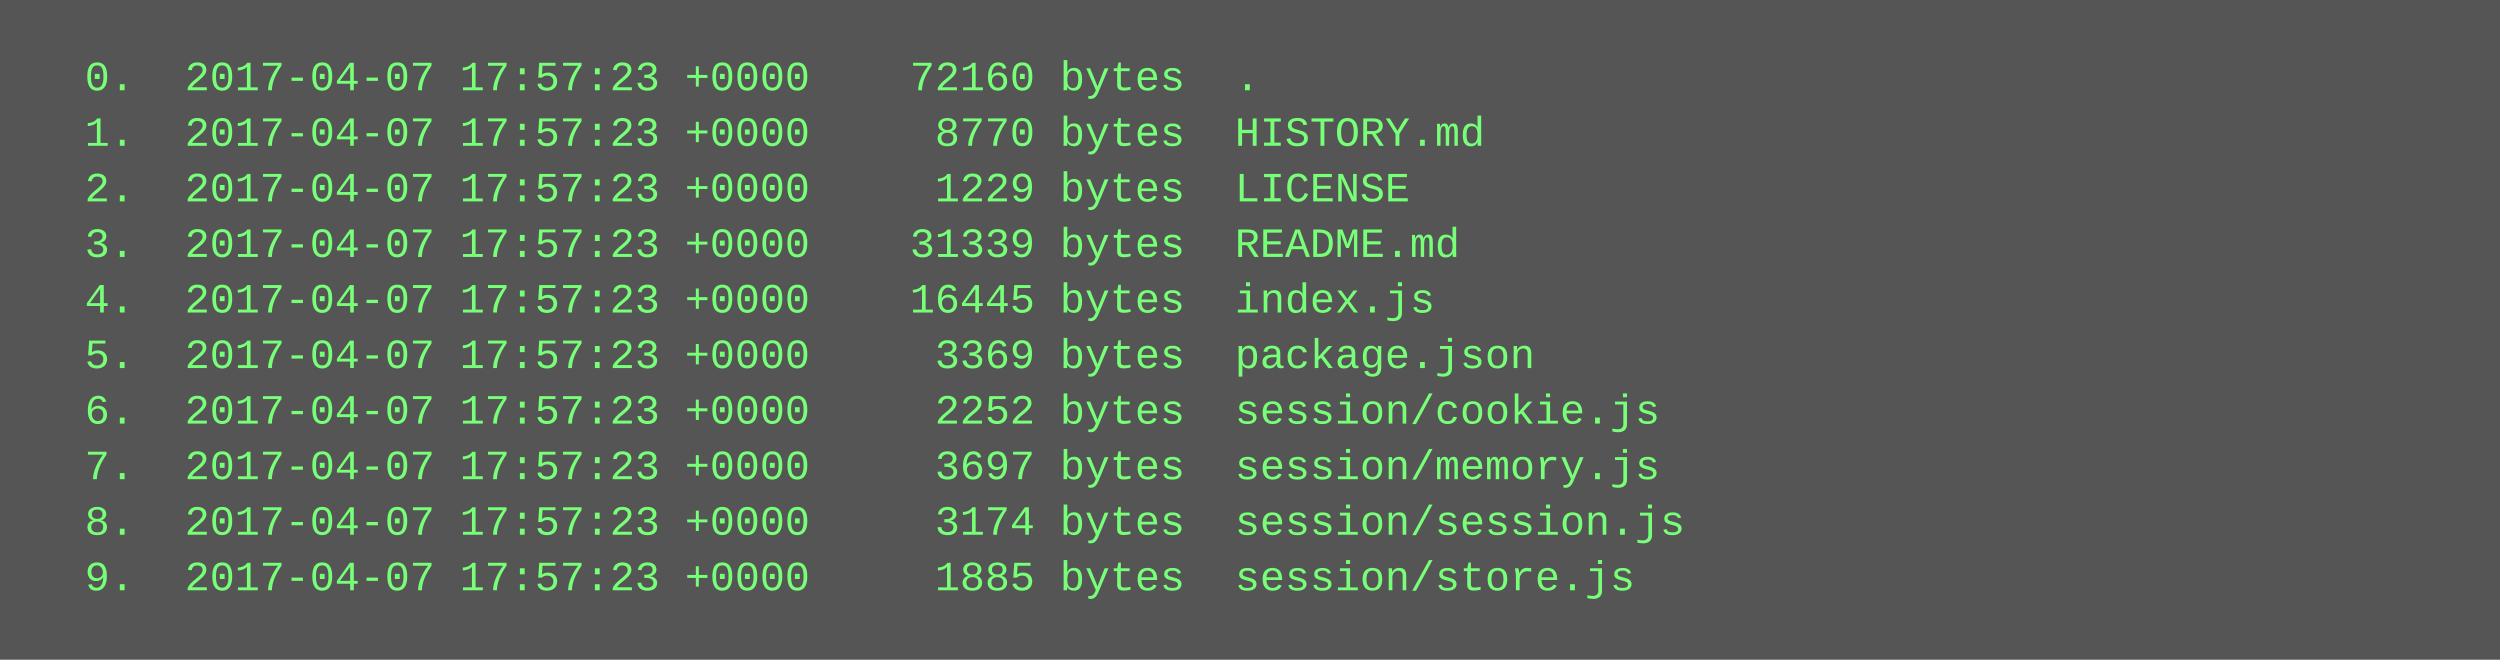
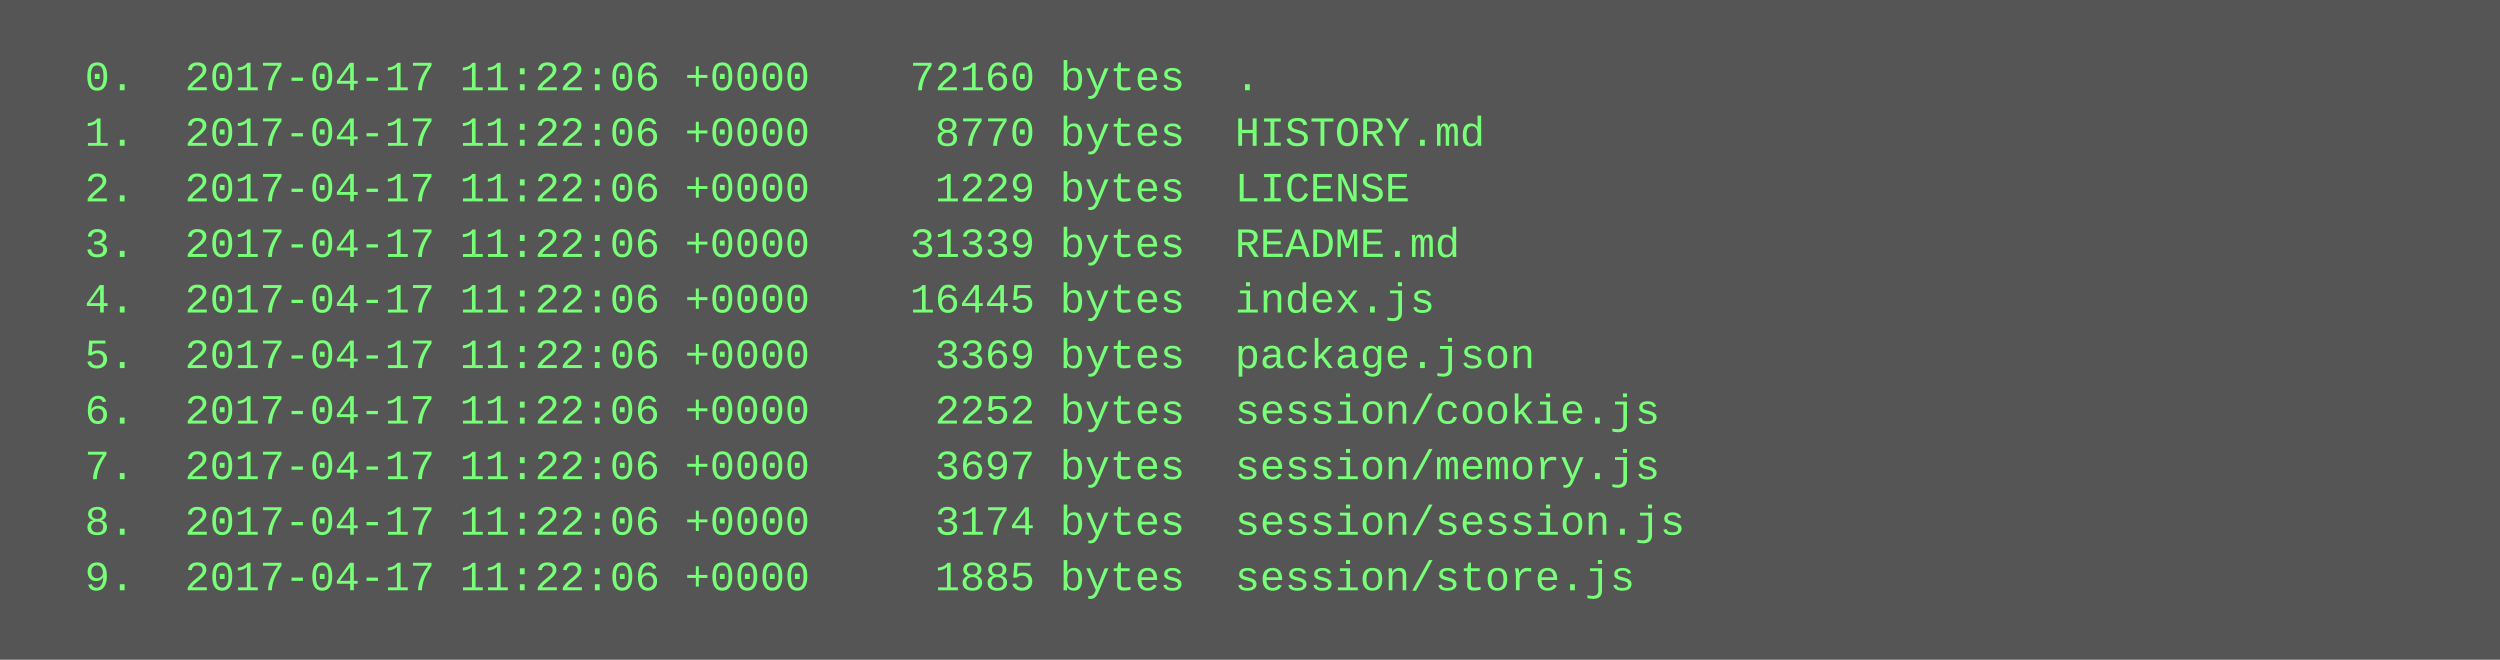
<svg xmlns="http://www.w3.org/2000/svg" height="190" width="720">
  <rect height="190" fill="#555" width="720" />
  <text fill="#7f7" font-family="Courier New" font-size="12" xml:space="preserve">
-     <tspan x="10" y="26">  0.  2017-04-07 17:57:23 +0000    72160 bytes  .</tspan>
-     <tspan x="10" y="42">  1.  2017-04-07 17:57:23 +0000     8770 bytes  HISTORY.md</tspan>
-     <tspan x="10" y="58">  2.  2017-04-07 17:57:23 +0000     1229 bytes  LICENSE</tspan>
-     <tspan x="10" y="74">  3.  2017-04-07 17:57:23 +0000    31339 bytes  README.md</tspan>
-     <tspan x="10" y="90">  4.  2017-04-07 17:57:23 +0000    16445 bytes  index.js</tspan>
-     <tspan x="10" y="106">  5.  2017-04-07 17:57:23 +0000     3369 bytes  package.json</tspan>
-     <tspan x="10" y="122">  6.  2017-04-07 17:57:23 +0000     2252 bytes  session/cookie.js</tspan>
-     <tspan x="10" y="138">  7.  2017-04-07 17:57:23 +0000     3697 bytes  session/memory.js</tspan>
-     <tspan x="10" y="154">  8.  2017-04-07 17:57:23 +0000     3174 bytes  session/session.js</tspan>
-     <tspan x="10" y="170">  9.  2017-04-07 17:57:23 +0000     1885 bytes  session/store.js</tspan>
+     <tspan x="10" y="26">  0.  2017-04-17 11:22:06 +0000    72160 bytes  .</tspan>
+     <tspan x="10" y="42">  1.  2017-04-17 11:22:06 +0000     8770 bytes  HISTORY.md</tspan>
+     <tspan x="10" y="58">  2.  2017-04-17 11:22:06 +0000     1229 bytes  LICENSE</tspan>
+     <tspan x="10" y="74">  3.  2017-04-17 11:22:06 +0000    31339 bytes  README.md</tspan>
+     <tspan x="10" y="90">  4.  2017-04-17 11:22:06 +0000    16445 bytes  index.js</tspan>
+     <tspan x="10" y="106">  5.  2017-04-17 11:22:06 +0000     3369 bytes  package.json</tspan>
+     <tspan x="10" y="122">  6.  2017-04-17 11:22:06 +0000     2252 bytes  session/cookie.js</tspan>
+     <tspan x="10" y="138">  7.  2017-04-17 11:22:06 +0000     3697 bytes  session/memory.js</tspan>
+     <tspan x="10" y="154">  8.  2017-04-17 11:22:06 +0000     3174 bytes  session/session.js</tspan>
+     <tspan x="10" y="170">  9.  2017-04-17 11:22:06 +0000     1885 bytes  session/store.js</tspan>
  </text>
</svg>
